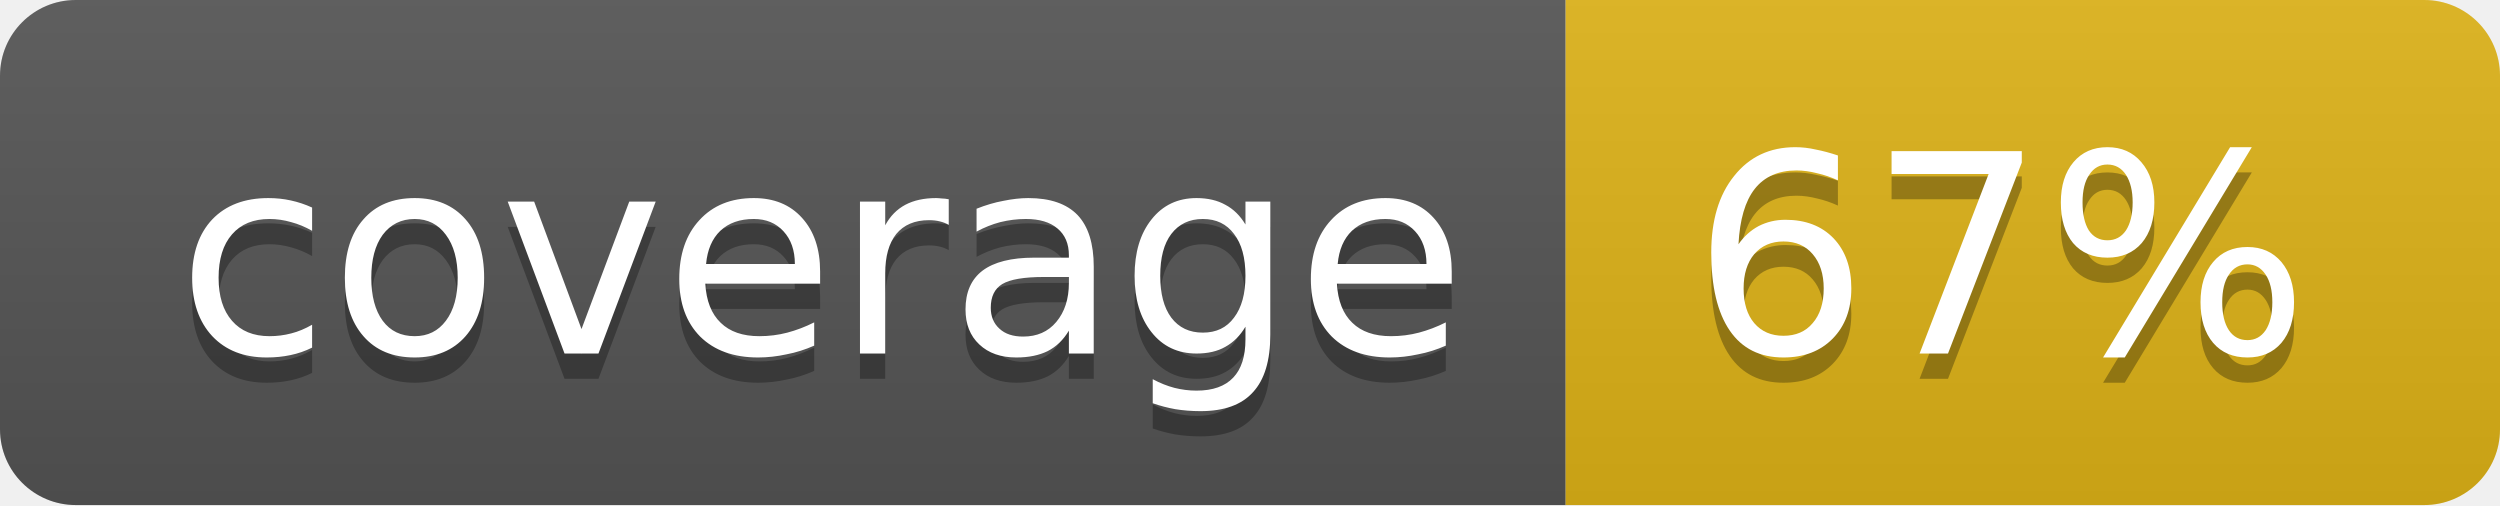
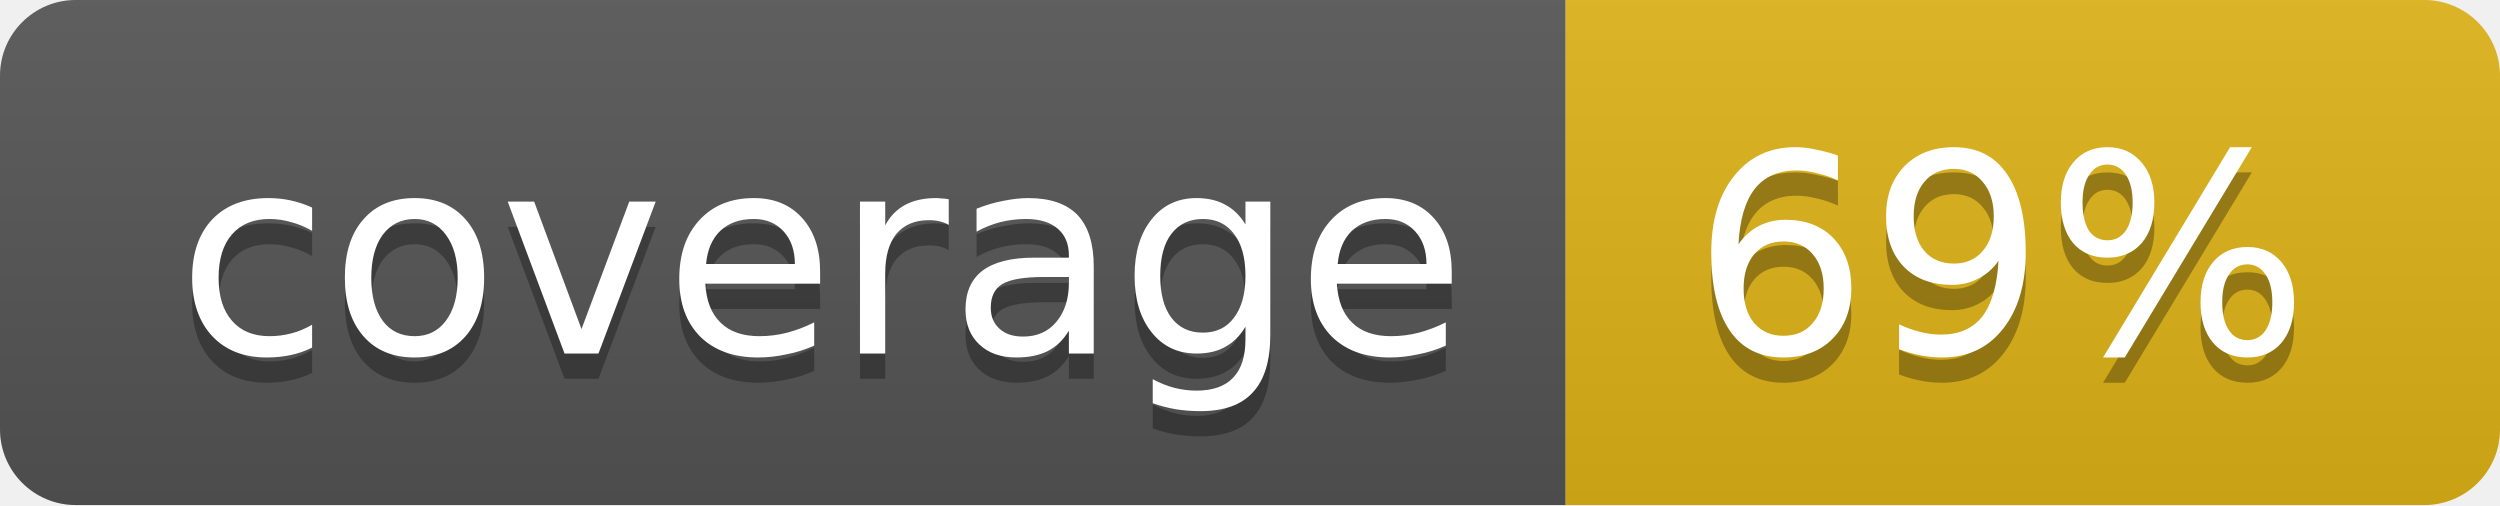
- <svg xmlns="http://www.w3.org/2000/svg" width="99" height="20" role="img" aria-label="coverage: 67%">
+ <svg xmlns="http://www.w3.org/2000/svg" width="99" height="20" role="img" aria-label="coverage: 69%">
  <defs>
    <linearGradient id="b" x2="0" y2="100%">
      <stop offset="0" stop-color="#bbb" stop-opacity=".1" />
      <stop offset="1" stop-opacity=".1" />
    </linearGradient>
    <clipPath id="r">
      <rect width="99" height="20" rx="3" ry="3" />
    </clipPath>
  </defs>
  <g clip-path="url(#r)">
    <rect width="62" height="20" fill="#555" />
    <rect x="62" width="37" height="20" fill="#dfb317" />
    <rect width="99" height="20" fill="url(#b)" />
  </g>
  <g font-family="DejaVu Sans,Verdana,Geneva,sans-serif" font-size="11" text-anchor="start">
    <text x="7" y="15" fill="#010101" fill-opacity=".3">coverage</text>
    <text x="7" y="14" fill="#fff">coverage</text>
-     <text x="67" y="15" fill="#010101" fill-opacity=".3">67%</text>
-     <text x="67" y="14" fill="#fff">67%</text>
+     <text x="67" y="15" fill="#010101" fill-opacity=".3">69%</text>
+     <text x="67" y="14" fill="#fff">69%</text>
  </g>
</svg>
